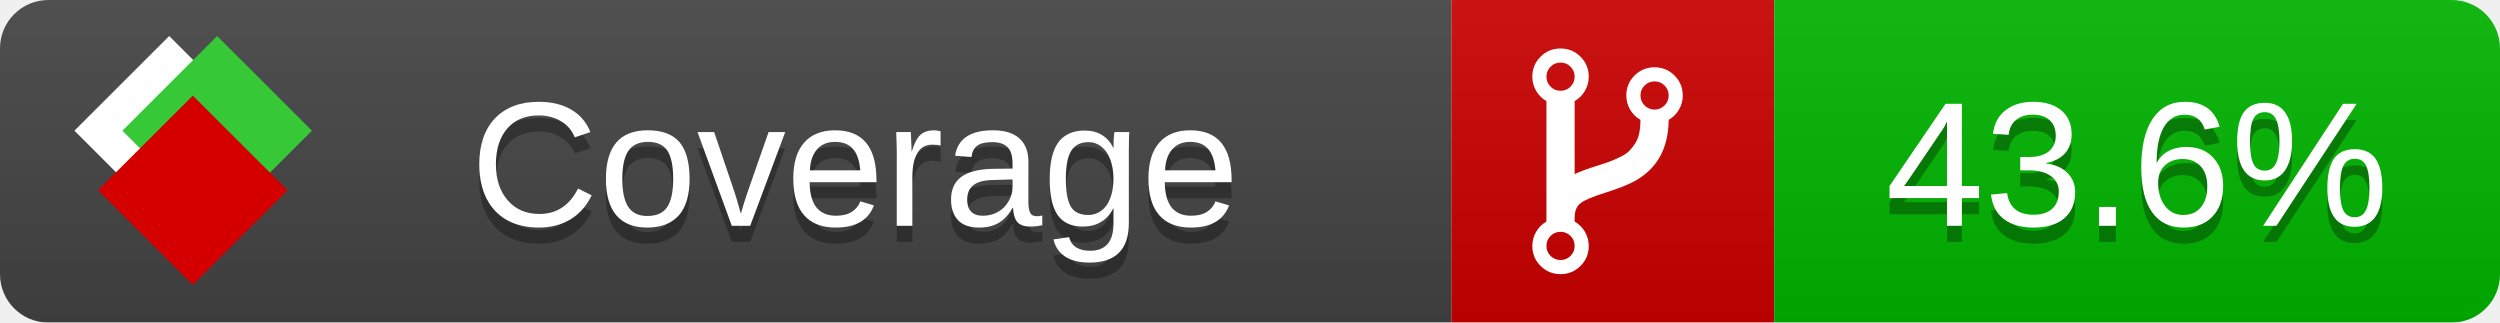
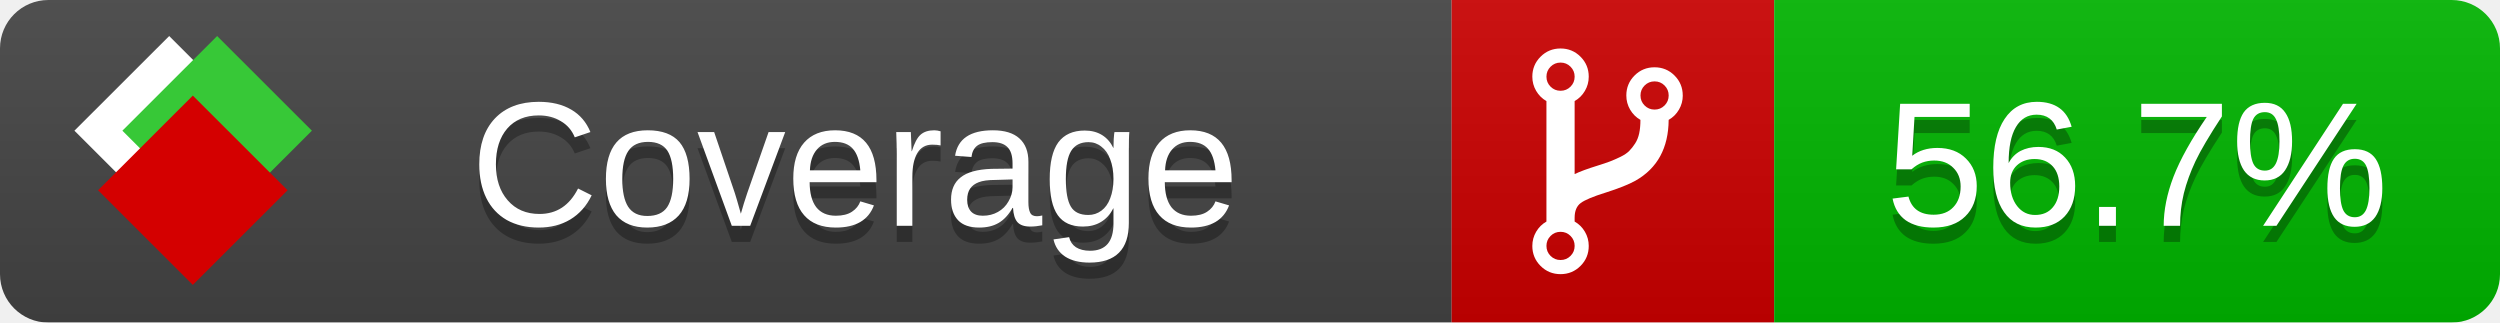
<svg xmlns="http://www.w3.org/2000/svg" xmlns:xlink="http://www.w3.org/1999/xlink" width="155" height="20">
  <style type="text/css">
          
            @keyframes fade1 {
                0% { visibility: visible; opacity: 1; }
               23% { visibility: visible; opacity: 1; }
               25% { visibility: hidden; opacity: 0; }
               48% { visibility: hidden; opacity: 0; }
               50% { visibility: hidden; opacity: 0; }
               73% { visibility: hidden; opacity: 0; }
               75% { visibility: hidden; opacity: 0; }
               98% { visibility: hidden; opacity: 0; }
              100% { visibility: visible; opacity: 1; }
            }
            @keyframes fade2 {
                0% { visibility: hidden; opacity: 0; }
               23% { visibility: hidden; opacity: 0; }
               25% { visibility: visible; opacity: 1; }
               48% { visibility: visible; opacity: 1; }
               50% { visibility: hidden; opacity: 0; }
               73% { visibility: hidden; opacity: 0; }
               75% { visibility: hidden; opacity: 0; }
               98% { visibility: hidden; opacity: 0; }
              100% { visibility: hidden; opacity: 0; }
            }
            @keyframes fade3 {
                0% { visibility: hidden; opacity: 0; }
               23% { visibility: hidden; opacity: 0; }
               25% { visibility: hidden; opacity: 0; }
               48% { visibility: hidden; opacity: 0; }
               50% { visibility: visible; opacity: 1; }
               73% { visibility: visible; opacity: 1; }
               75% { visibility: hidden; opacity: 0; }
               98% { visibility: hidden; opacity: 0; }
              100% { visibility: hidden; opacity: 0; }
            }
            @keyframes fade4 {
                0% { visibility: hidden; opacity: 0; }
               23% { visibility: hidden; opacity: 0; }
               25% { visibility: hidden; opacity: 0; }
               48% { visibility: hidden; opacity: 0; }
               50% { visibility: hidden; opacity: 0; }
               73% { visibility: hidden; opacity: 0; }
               75% { visibility: visible; opacity: 1; }
               98% { visibility: visible; opacity: 1; }
              100% { visibility: hidden; opacity: 0; }
            }
            .linecoverage {
                animation-duration: 15s;
                animation-name: fade1;
                animation-iteration-count: infinite;
            }
            .branchcoverage {
                animation-duration: 15s;
                animation-name: fade2;
                animation-iteration-count: infinite;
            }
            .methodcoverage {
                animation-duration: 15s;
                animation-name: fade3;
                animation-iteration-count: infinite;
            }
            .fullmethodcoverage {
                animation-duration: 15s;
                animation-name: fade4;
                animation-iteration-count: infinite;
            }
          
    </style>
  <defs>
    <linearGradient id="gradient" x2="0" y2="100%">
      <stop offset="0" stop-color="#bbb" stop-opacity=".1" />
      <stop offset="1" stop-opacity=".1" />
    </linearGradient>
    <linearGradient id="c">
      <stop offset="0" stop-color="#d40000" />
      <stop offset="1" stop-color="#ff2a2a" />
    </linearGradient>
    <linearGradient id="a">
      <stop offset="0" stop-color="#e0e0de" />
      <stop offset="1" stop-color="#fff" />
    </linearGradient>
    <linearGradient id="b">
      <stop offset="0" stop-color="#37c837" />
      <stop offset="1" stop-color="#217821" />
    </linearGradient>
    <linearGradient xlink:href="#a" id="e" x1="106.44" x2="69.96" y1="-11.96" y2="-46.84" gradientTransform="matrix(-.8426 -.00045 -.00045 -.8426 -94.27 -75.82)" gradientUnits="userSpaceOnUse" />
    <linearGradient xlink:href="#b" id="f" x1="56.19" x2="77.97" y1="-23.45" y2="10.62" gradientTransform="matrix(.8426 .00045 .00045 .8426 94.27 75.82)" gradientUnits="userSpaceOnUse" />
    <linearGradient xlink:href="#c" id="g" x1="79.98" x2="132.9" y1="10.79" y2="10.79" gradientTransform="matrix(.8426 .00045 .00045 .8426 94.27 75.82)" gradientUnits="userSpaceOnUse" />
    <mask id="mask">
      <rect width="155" height="20" rx="3" fill="#fff" />
    </mask>
    <g id="icon" transform="matrix(.04486 0 0 .04481 -.48 -.63)">
      <rect width="52.92" height="52.92" x="-109.72" y="-27.13" fill="url(#e)" transform="rotate(-135)" />
      <rect width="52.92" height="52.92" x="70.19" y="-39.18" fill="url(#f)" transform="rotate(45)" />
      <rect width="52.92" height="52.92" x="80.05" y="-15.74" fill="url(#g)" transform="rotate(45)" />
    </g>
  </defs>
  <g mask="url(#mask)">
    <rect x="0" y="0" width="90" height="20" fill="#444" />
    <rect x="90" y="0" width="20" height="20" fill="#c00" />
    <rect x="110" y="0" width="45" height="20" fill="#00B600" />
    <rect x="0" y="0" width="155" height="20" fill="url(#gradient)" />
  </g>
  <g>
    <path class="" fill="#fff" d="m 97.628,15.247 q 0,-0.364 -0.255,-0.619 -0.255,-0.255 -0.619,-0.255 -0.364,0 -0.619,0.255 -0.255,0.255 -0.255,0.619 0,0.364 0.255,0.619 0.255,0.255 0.619,0.255 0.364,0 0.619,-0.255 0.255,-0.255 0.255,-0.619 z m 0,-10.493 q 0,-0.364 -0.255,-0.619 -0.255,-0.255 -0.619,-0.255 -0.364,0 -0.619,0.255 -0.255,0.255 -0.255,0.619 0,0.364 0.255,0.619 0.255,0.255 0.619,0.255 0.364,0 0.619,-0.255 0.255,-0.255 0.255,-0.619 z m 5.83,1.166 q 0,-0.364 -0.255,-0.619 -0.255,-0.255 -0.619,-0.255 -0.364,0 -0.619,0.255 -0.255,0.255 -0.255,0.619 0,0.364 0.255,0.619 0.255,0.255 0.619,0.255 0.364,0 0.619,-0.255 0.255,-0.255 0.255,-0.619 z m 0.874,0 q 0,0.474 -0.237,0.879 -0.237,0.405 -0.638,0.633 -0.018,2.614 -2.059,3.771 -0.619,0.346 -1.849,0.738 -1.166,0.364 -1.544,0.647 -0.378,0.282 -0.378,0.911 l 0,0.237 q 0.401,0.228 0.638,0.633 0.237,0.405 0.237,0.879 0,0.729 -0.51,1.239 -0.51,0.51 -1.239,0.51 -0.729,0 -1.239,-0.51 -0.51,-0.51 -0.51,-1.239 0,-0.474 0.237,-0.879 0.237,-0.405 0.638,-0.633 l 0,-7.469 q -0.401,-0.228 -0.638,-0.633 -0.237,-0.405 -0.237,-0.879 0,-0.729 0.51,-1.239 0.51,-0.51 1.239,-0.51 0.729,0 1.239,0.51 0.51,0.51 0.51,1.239 0,0.474 -0.237,0.879 -0.237,0.405 -0.638,0.633 l 0,4.527 q 0.492,-0.237 1.403,-0.519 0.501,-0.155 0.797,-0.269 0.296,-0.114 0.642,-0.282 0.346,-0.169 0.537,-0.36 0.191,-0.191 0.369,-0.465 0.178,-0.273 0.255,-0.633 0.077,-0.36 0.077,-0.833 -0.401,-0.228 -0.638,-0.633 -0.237,-0.405 -0.237,-0.879 0,-0.729 0.51,-1.239 0.51,-0.51 1.239,-0.51 0.729,0 1.239,0.51 0.51,0.51 0.51,1.239 z" />
  </g>
  <g fill="#fff" text-anchor="middle" font-family="Verdana,Arial,Geneva,sans-serif" font-size="11">
    <a xlink:href="https://github.com/danielpalme/ReportGenerator" target="_top">
      <use xlink:href="#icon" transform="translate(3,1) scale(3.5)" />
    </a>
    <text x="53" y="15" fill="#010101" fill-opacity=".3">Coverage</text>
    <text x="53" y="14" fill="#fff">Coverage</text>
-     <text class="" x="132.5" y="15" fill="#010101" fill-opacity=".3">43.6%</text>
-     <text class="" x="132.5" y="14">43.6%</text>
+     <text class="" x="132.5" y="15" fill="#010101" fill-opacity=".3">56.7%</text>
+     <text class="" x="132.5" y="14">56.7%</text>
  </g>
  <g>
    <rect class="" x="90" y="0" width="65" height="20" fill-opacity="0" />
  </g>
</svg>
